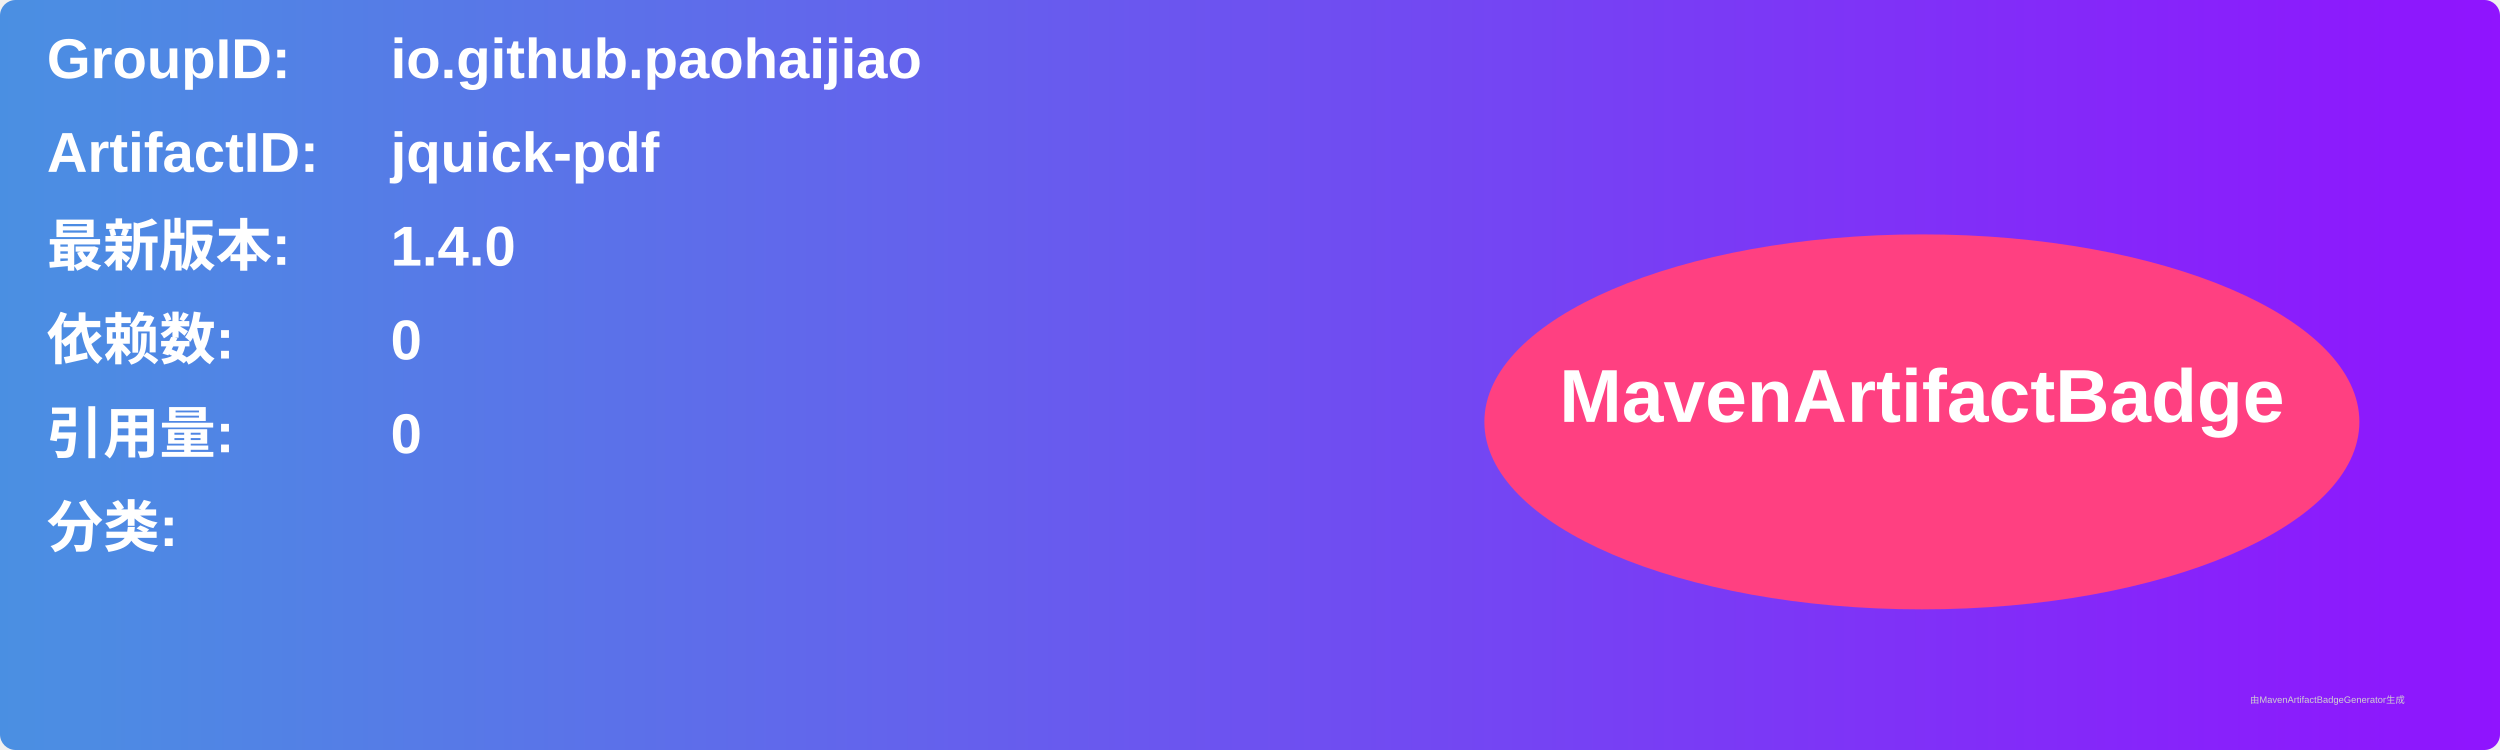
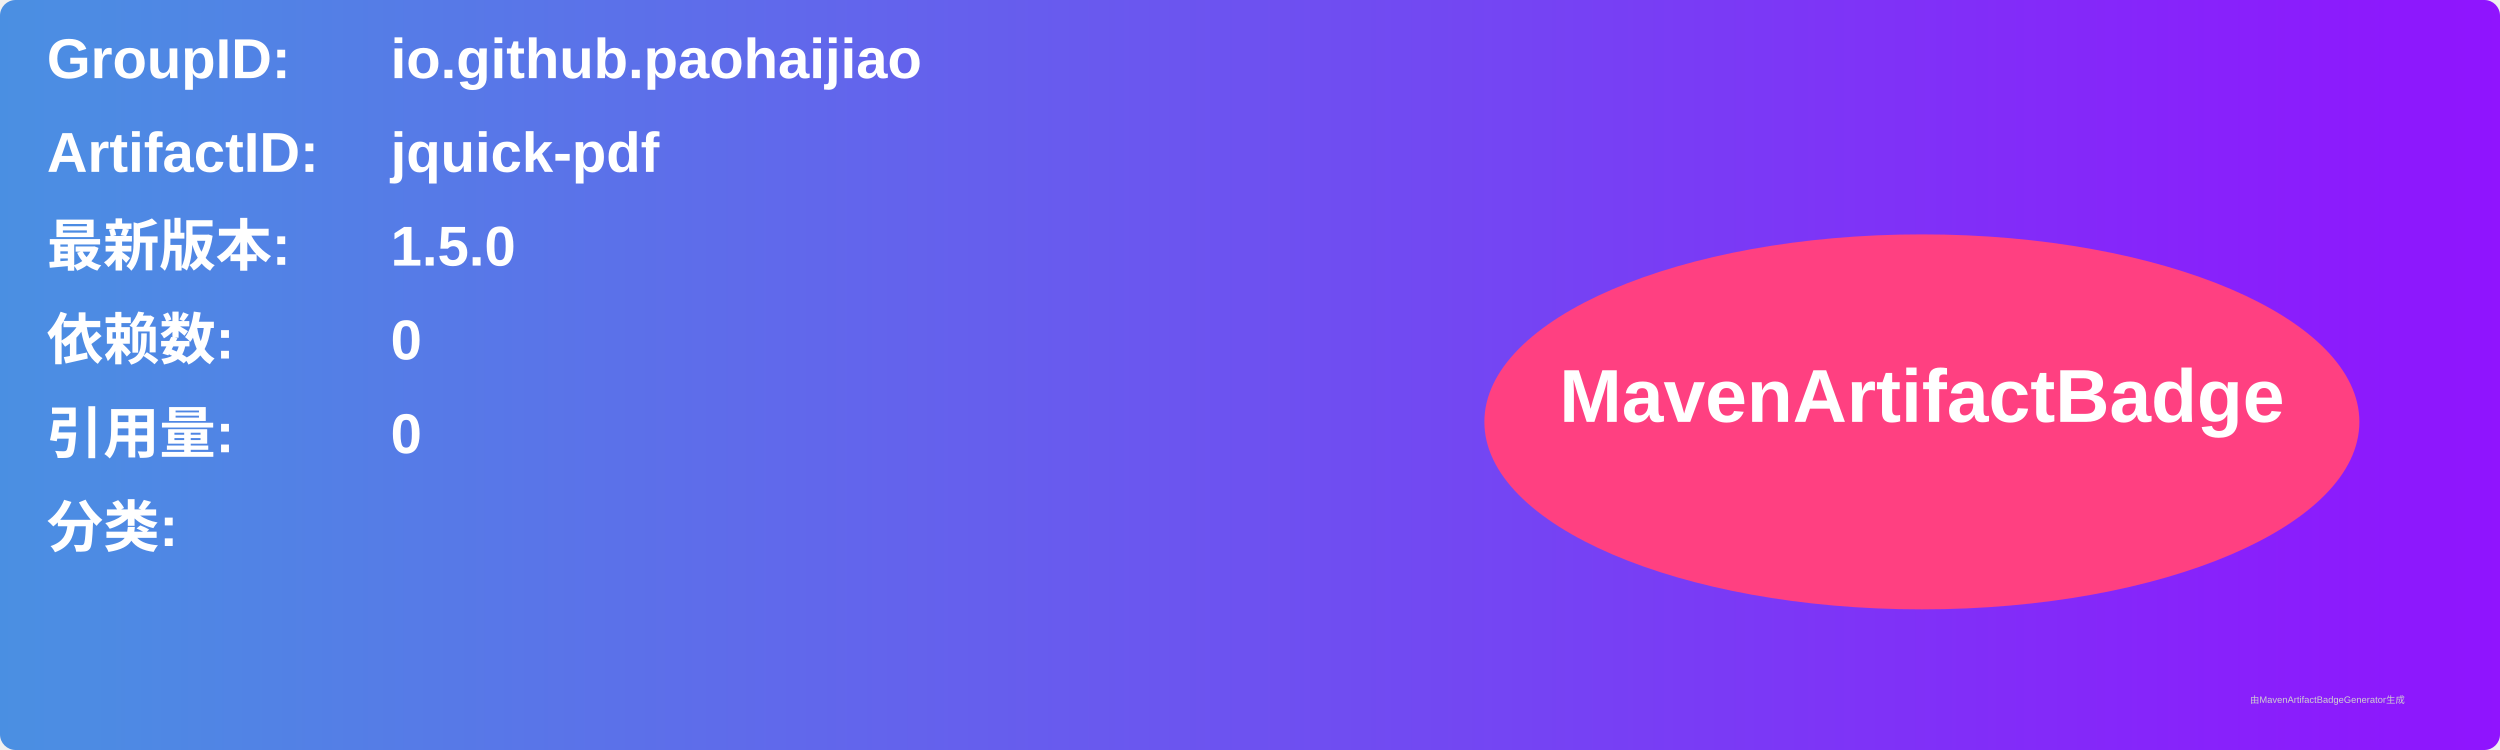
<svg xmlns="http://www.w3.org/2000/svg" width="800" height="240" viewBox="0 0 800 240">
  <linearGradient id="grad" x1="0%" y1="0%" x2="100%" y2="0%">
    <stop offset="0%" stop-color="#4a90e2" />
    <stop offset="100%" stop-color="#9013fe" />
  </linearGradient>
  <rect width="100%" height="100%" rx="5" ry="5" fill="url(#grad)" />
  <g transform="translate(15, 15)">
    <text x="0" y="10" font-family="Arial" font-size="18" fill="white" font-weight="bold" width="260">GroupID:</text>
    <text x="110" y="10" font-family="Arial" font-size="18" fill="white" font-weight="bold" width="460">io.github.paohaijiao</text>
    <text x="0" y="40" font-family="Arial" font-size="18" fill="white" font-weight="bold" width="260">ArtifactID:</text>
    <text x="110" y="40" font-family="Arial" font-size="18" fill="white" font-weight="bold" width="460">jquick-pdf</text>
    <text x="0" y="70" font-family="Arial" font-size="18" fill="white" font-weight="bold">最新版本:</text>
    <text x="110" y="70" font-family="Arial" font-size="18" fill="white" font-weight="bold">
-       <tspan font-weight="bold">1.4.0</tspan>
+       <tspan font-weight="bold">1.5.0</tspan>
    </text>
    <text x="0" y="100" font-family="Arial" font-size="18" fill="white" font-weight="bold">依赖数: </text>
    <text x="110" y="100" font-family="Arial" font-size="18" fill="white">
      <tspan font-weight="bold">0</tspan>
    </text>
    <text x="0" y="130" font-family="Arial" font-size="18" fill="white" font-weight="bold">引用量: </text>
    <text x="110" y="130" font-family="Arial" font-size="18" fill="white">
      <tspan font-weight="bold">0</tspan>
    </text>
    <text x="0" y="160" font-family="Arial" font-size="18" fill="white" font-weight="bold">分类:</text>
    <text x="10" y="190" font-family="Arial" font-size="10" fill="white">
      <tspan font-weight="bold" />
    </text>
    <ellipse cx="600" cy="120" rx="140" ry="60" fill="#ff4081" />
    <text x="600" y="120" text-anchor="middle" font-family="Arial" font-size="24" fill="white" font-weight="bold">MavenArtifactBadge</text>
  </g>
  <text x="720" y="225" font-family="Arial" font-size="3" fill="#d0d0d0">由MavenArtifactBadgeGenerator生成</text>
</svg>
